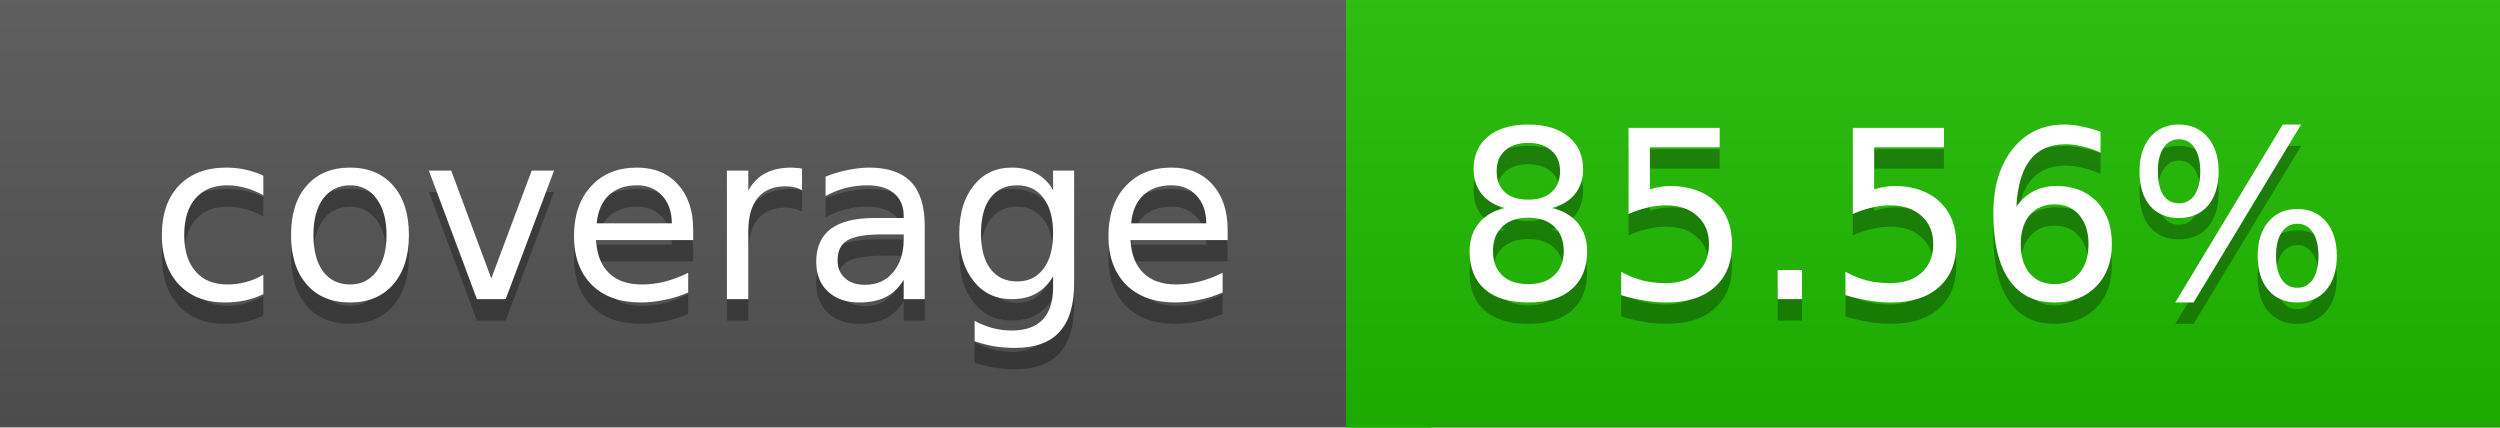
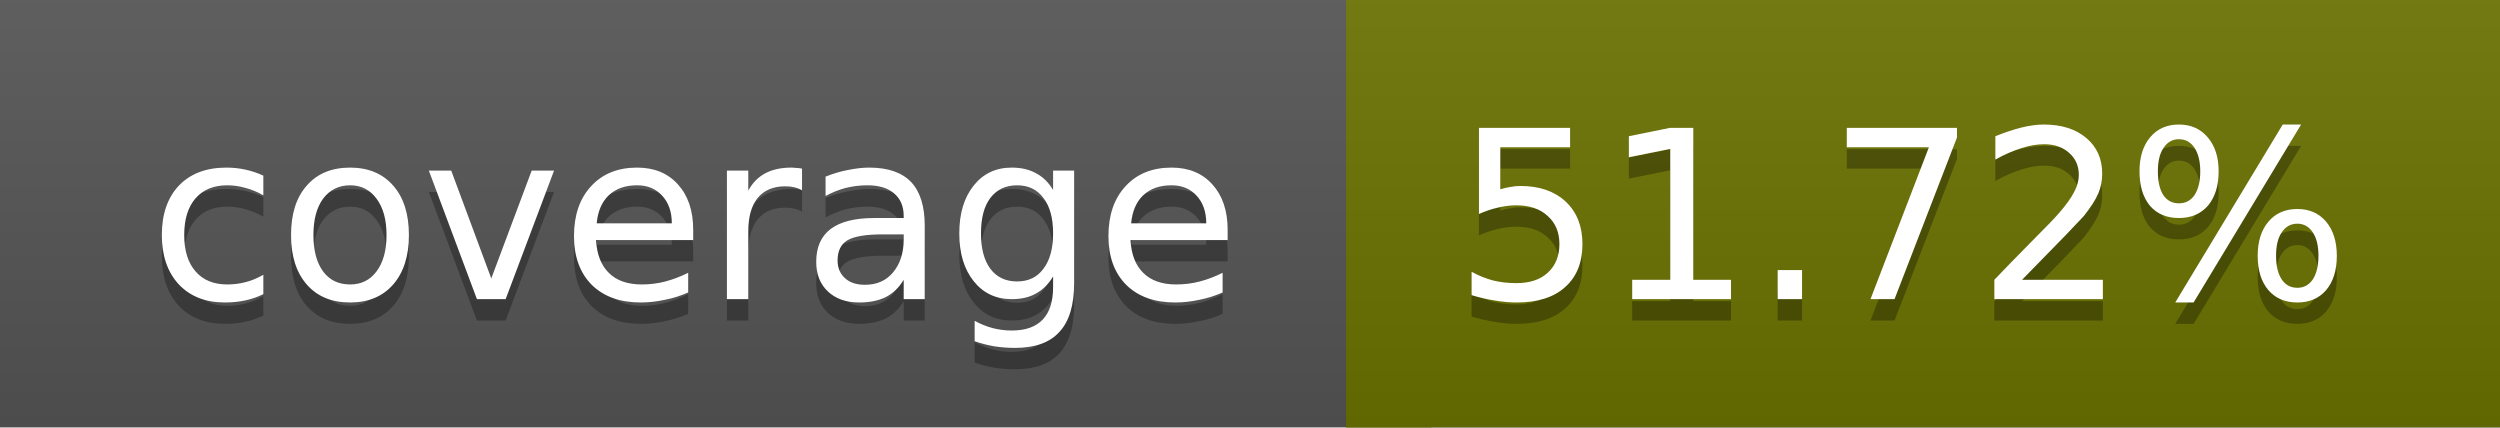
<svg xmlns="http://www.w3.org/2000/svg" width="117" height="20">
  <linearGradient id="a" x2="0" y2="100%">
    <stop offset="0" stop-color="#bbb" stop-opacity=".1" />
    <stop offset="1" stop-opacity=".1" />
  </linearGradient>
  <rect rx="0" width="117" height="20" fill="#555" />
-   <rect rx="0" x="63" width="54" height="20" fill="#20bd00" />
-   <path fill="#20bd00" d="M63 0h4v20h-4z" />
+   <rect rx="0" x="63" width="54" height="20" fill="#6b7200" />
+   <path fill="#6b7200" d="M63 0h4v20h-4z" />
  <rect rx="0" width="117" height="20" fill="url(#a)" />
  <g fill="#fff" text-anchor="middle" font-family="DejaVu Sans,Verdana,Geneva,sans-serif" font-size="11">
    <text x="32.5" y="15" fill="#010101" fill-opacity=".3">coverage</text>
    <text x="32.5" y="14">coverage</text>
-     <text x="89" y="15" fill="#010101" fill-opacity=".3">85.56%</text>
-     <text x="89" y="14">85.56%</text>
+     <text x="89" y="15" fill="#010101" fill-opacity=".3">51.72%</text>
+     <text x="89" y="14">51.72%</text>
  </g>
</svg>
